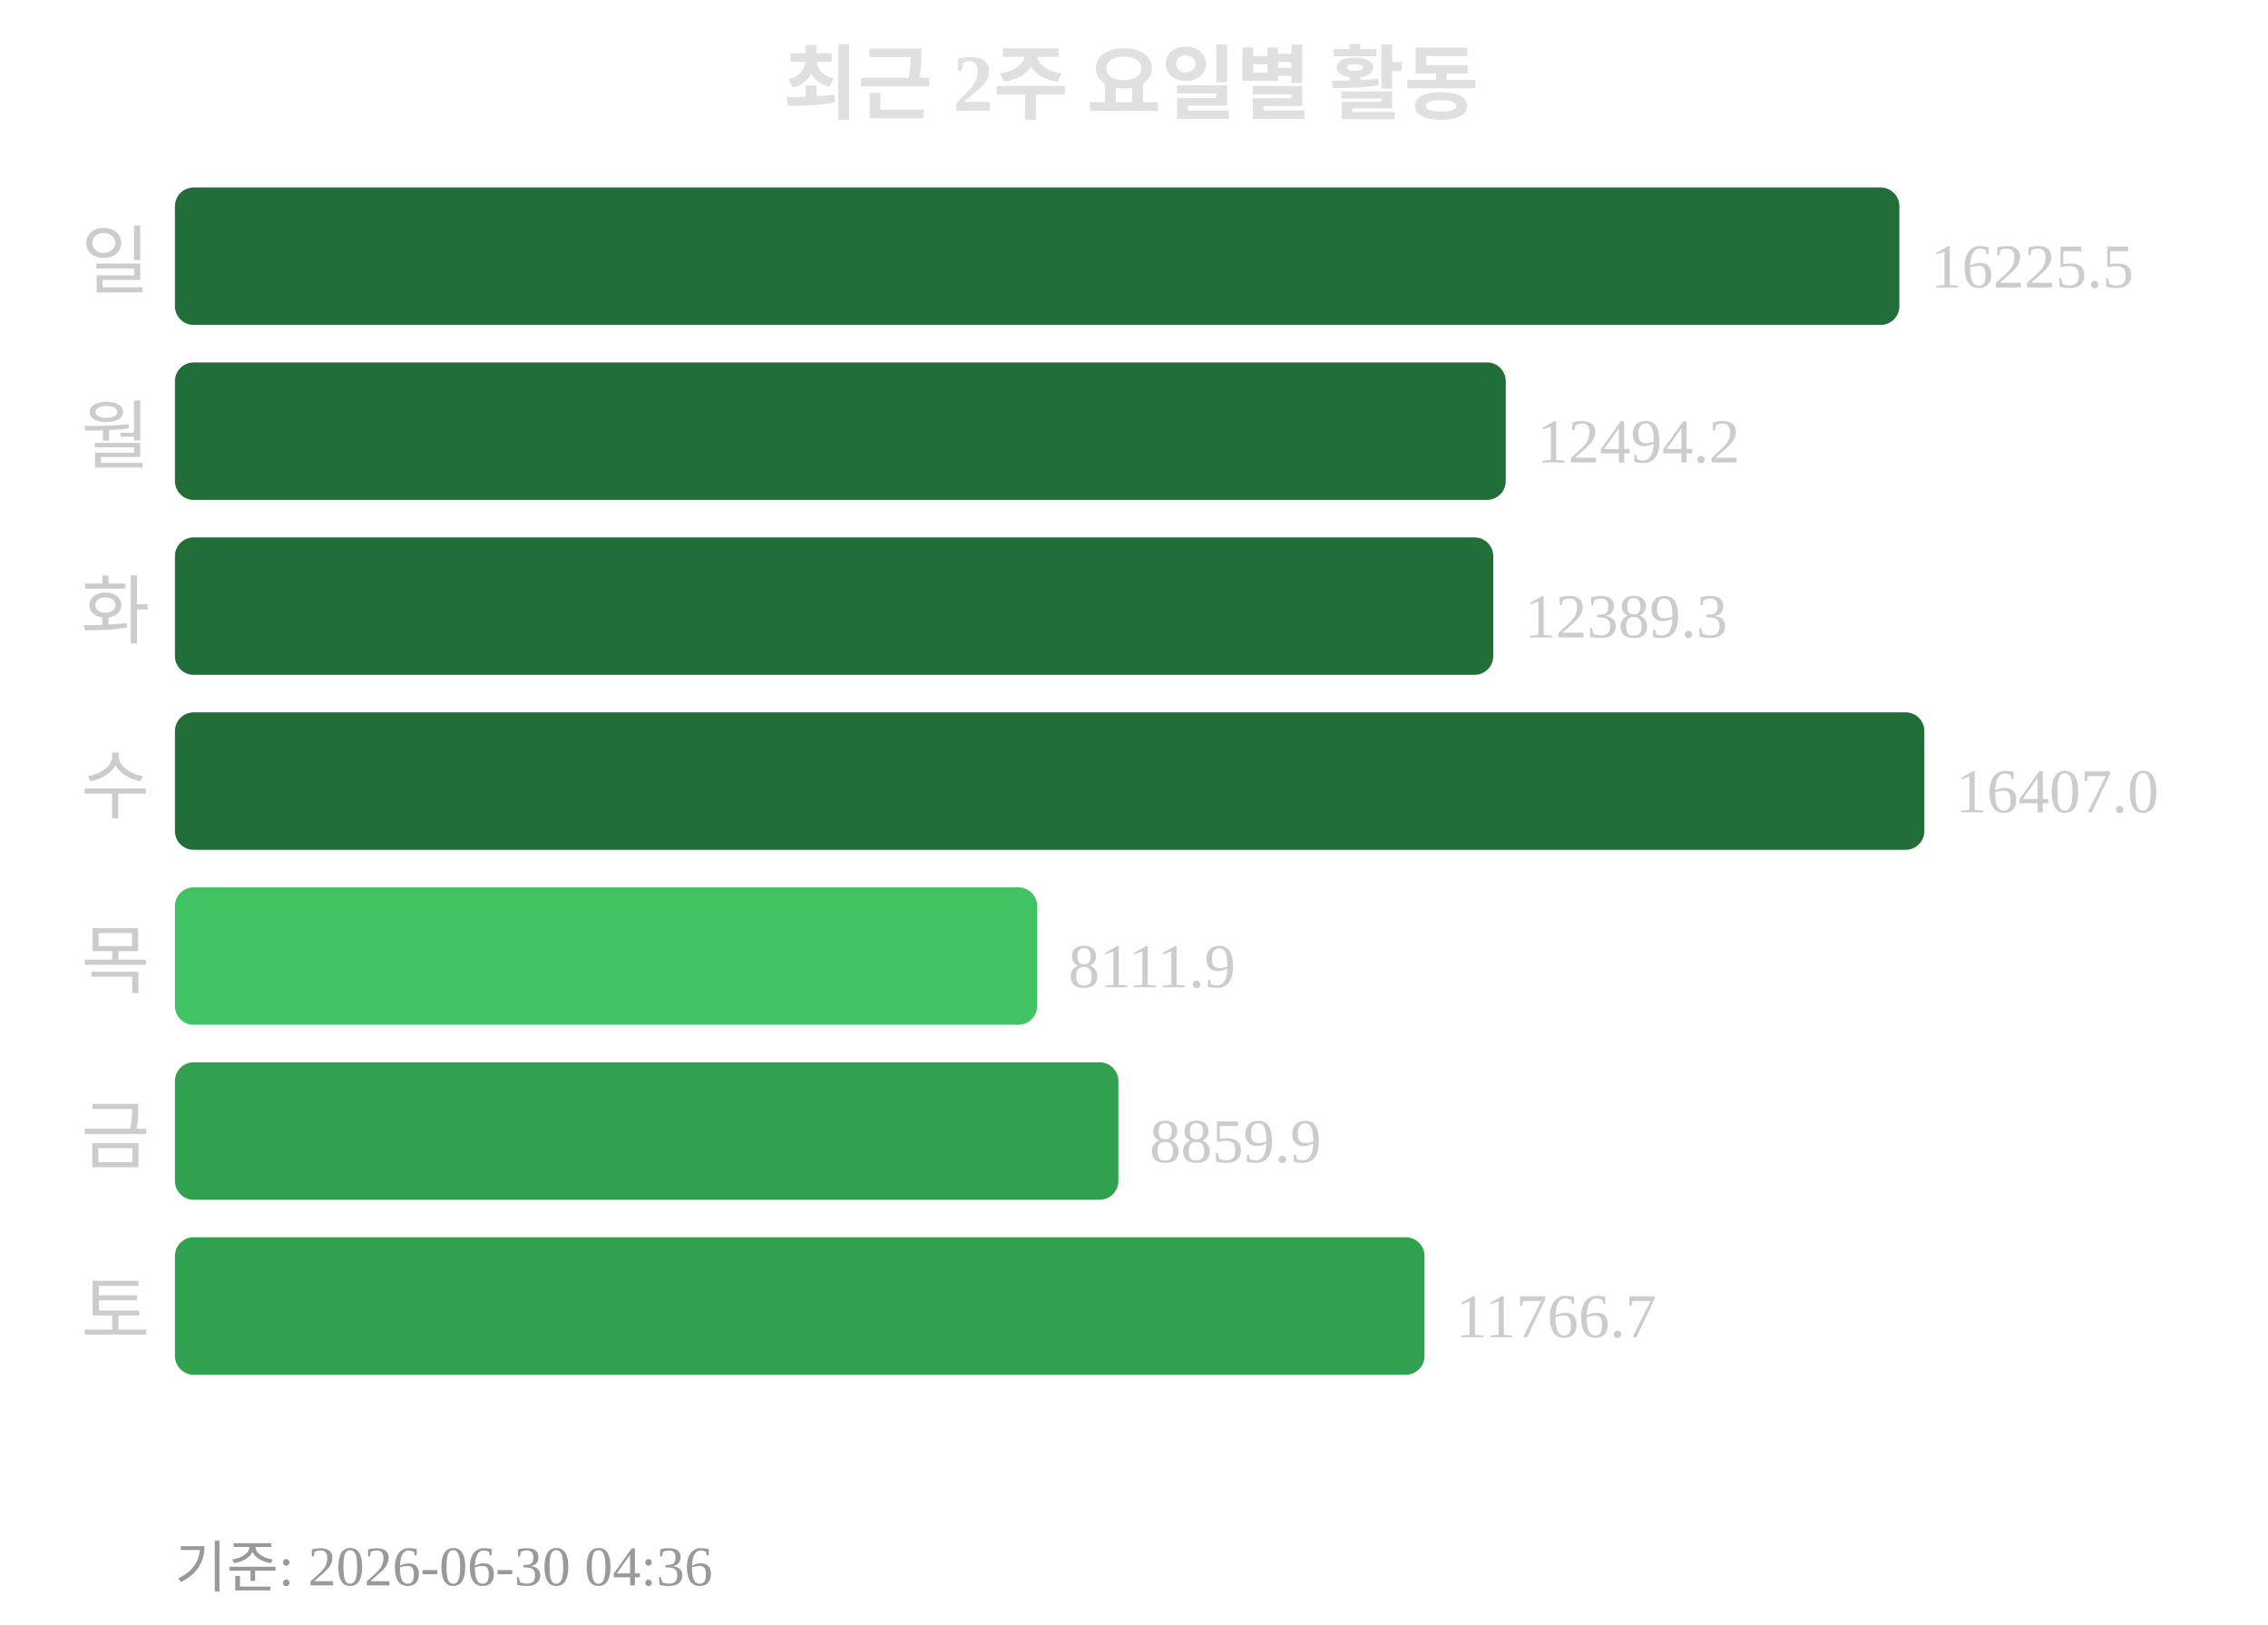
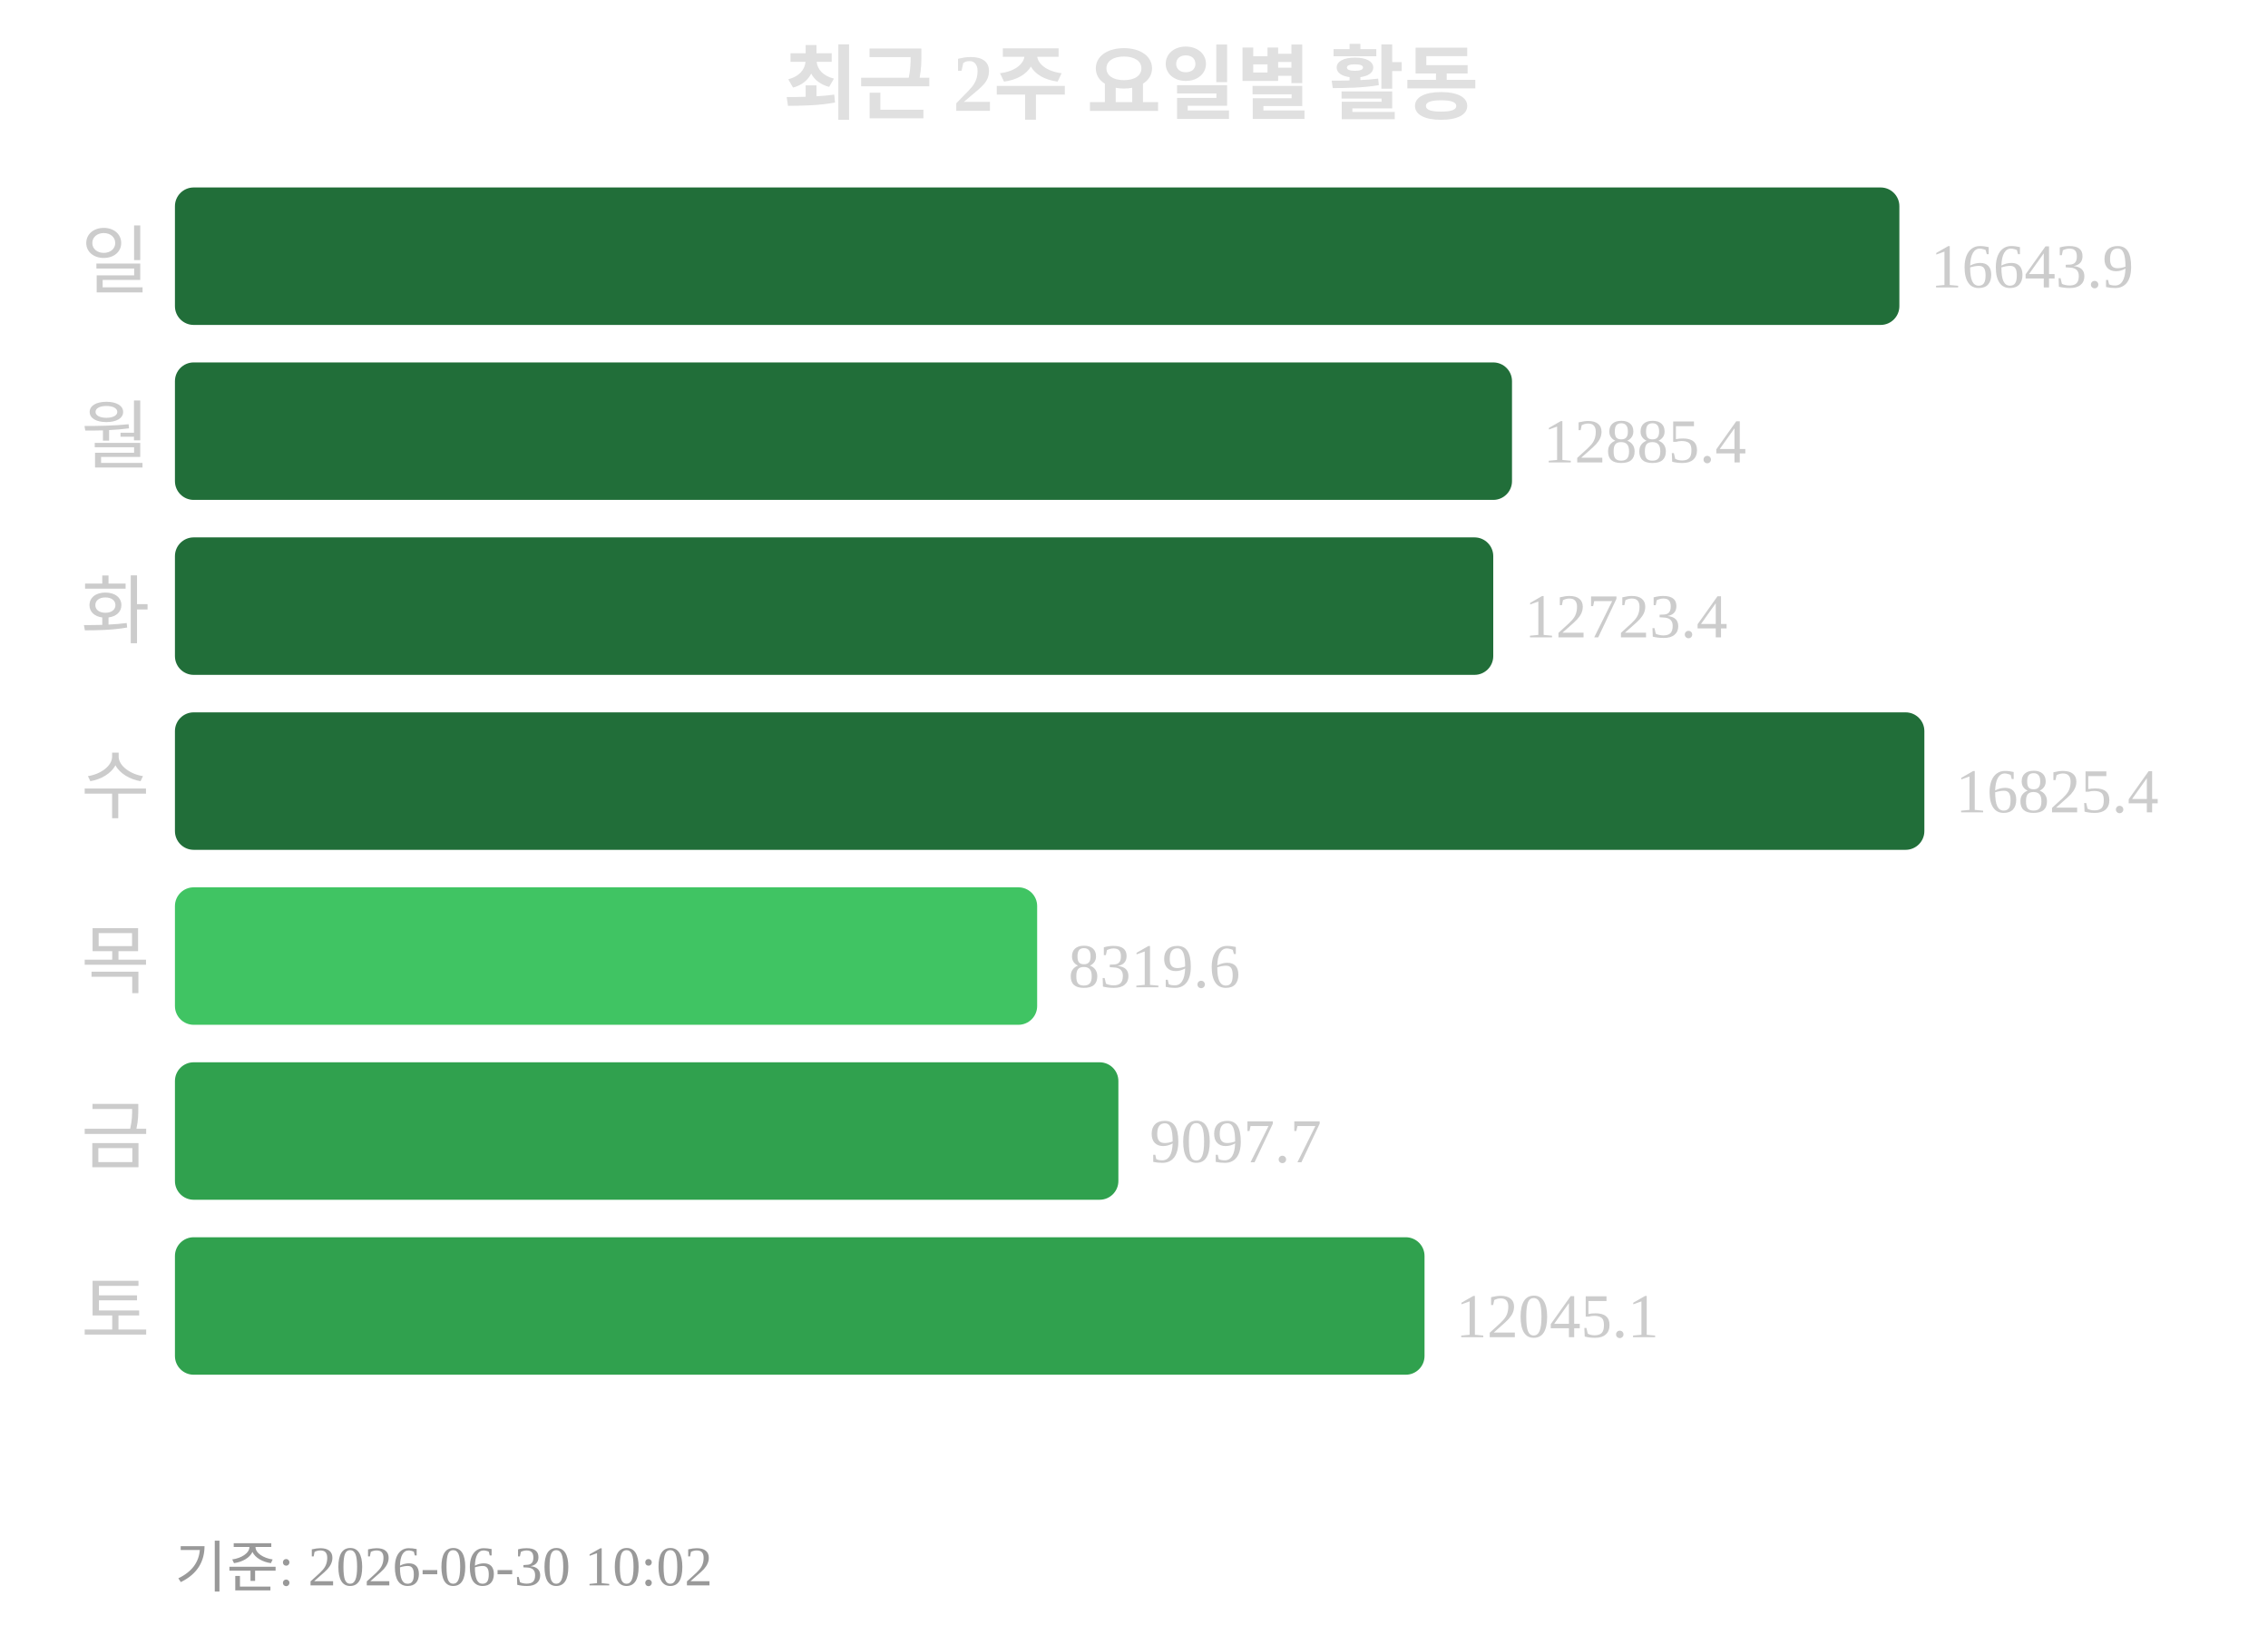
<svg xmlns="http://www.w3.org/2000/svg" width="363" height="260">
  <text x="181" y="18" text-anchor="middle" font-size="13" font-weight="bold" fill="#e0e0e0">최근 2주 요일별 활동</text>
  <text x="24" y="46" text-anchor="end" font-size="12" fill="#cccccc">일</text>
  <rect x="28" y="30" width="276" height="22" rx="3" fill="#216e39" />
-   <text x="309" y="46" font-size="10" fill="#cccccc">16225.5</text>
+   <text x="309" y="46" font-size="10" fill="#cccccc">16643.9</text>
  <text x="24" y="74" text-anchor="end" font-size="12" fill="#cccccc">월</text>
-   <rect x="28" y="58" width="213" height="22" rx="3" fill="#216e39" />
-   <text x="246" y="74" font-size="10" fill="#cccccc">12494.2</text>
+   <rect x="28" y="58" width="214" height="22" rx="3" fill="#216e39" />
+   <text x="247" y="74" font-size="10" fill="#cccccc">12885.4</text>
  <text x="24" y="102" text-anchor="end" font-size="12" fill="#cccccc">화</text>
  <rect x="28" y="86" width="211" height="22" rx="3" fill="#216e39" />
-   <text x="244" y="102" font-size="10" fill="#cccccc">12389.3</text>
+   <text x="244" y="102" font-size="10" fill="#cccccc">12723.4</text>
  <text x="24" y="130" text-anchor="end" font-size="12" fill="#cccccc">수</text>
  <rect x="28" y="114" width="280" height="22" rx="3" fill="#216e39" />
-   <text x="313" y="130" font-size="10" fill="#cccccc">16407.0</text>
+   <text x="313" y="130" font-size="10" fill="#cccccc">16825.4</text>
  <text x="24" y="158" text-anchor="end" font-size="12" fill="#cccccc">목</text>
  <rect x="28" y="142" width="138" height="22" rx="3" fill="#40c463" />
-   <text x="171" y="158" font-size="10" fill="#cccccc">8111.9</text>
+   <text x="171" y="158" font-size="10" fill="#cccccc">8319.6</text>
  <text x="24" y="186" text-anchor="end" font-size="12" fill="#cccccc">금</text>
  <rect x="28" y="170" width="151" height="22" rx="3" fill="#30a14e" />
-   <text x="184" y="186" font-size="10" fill="#cccccc">8859.9</text>
+   <text x="184" y="186" font-size="10" fill="#cccccc">9097.7</text>
  <text x="24" y="214" text-anchor="end" font-size="12" fill="#cccccc">토</text>
  <rect x="28" y="198" width="200" height="22" rx="3" fill="#30a14e" />
-   <text x="233" y="214" font-size="10" fill="#cccccc">11766.7</text>
-   <text x="28" y="254" font-size="9" fill="#999999">기준: 2026-06-30 04:36</text>
+   <text x="233" y="214" font-size="10" fill="#cccccc">12045.1</text>
+   <text x="28" y="254" font-size="9" fill="#999999">기준: 2026-06-30 10:02</text>
</svg>
